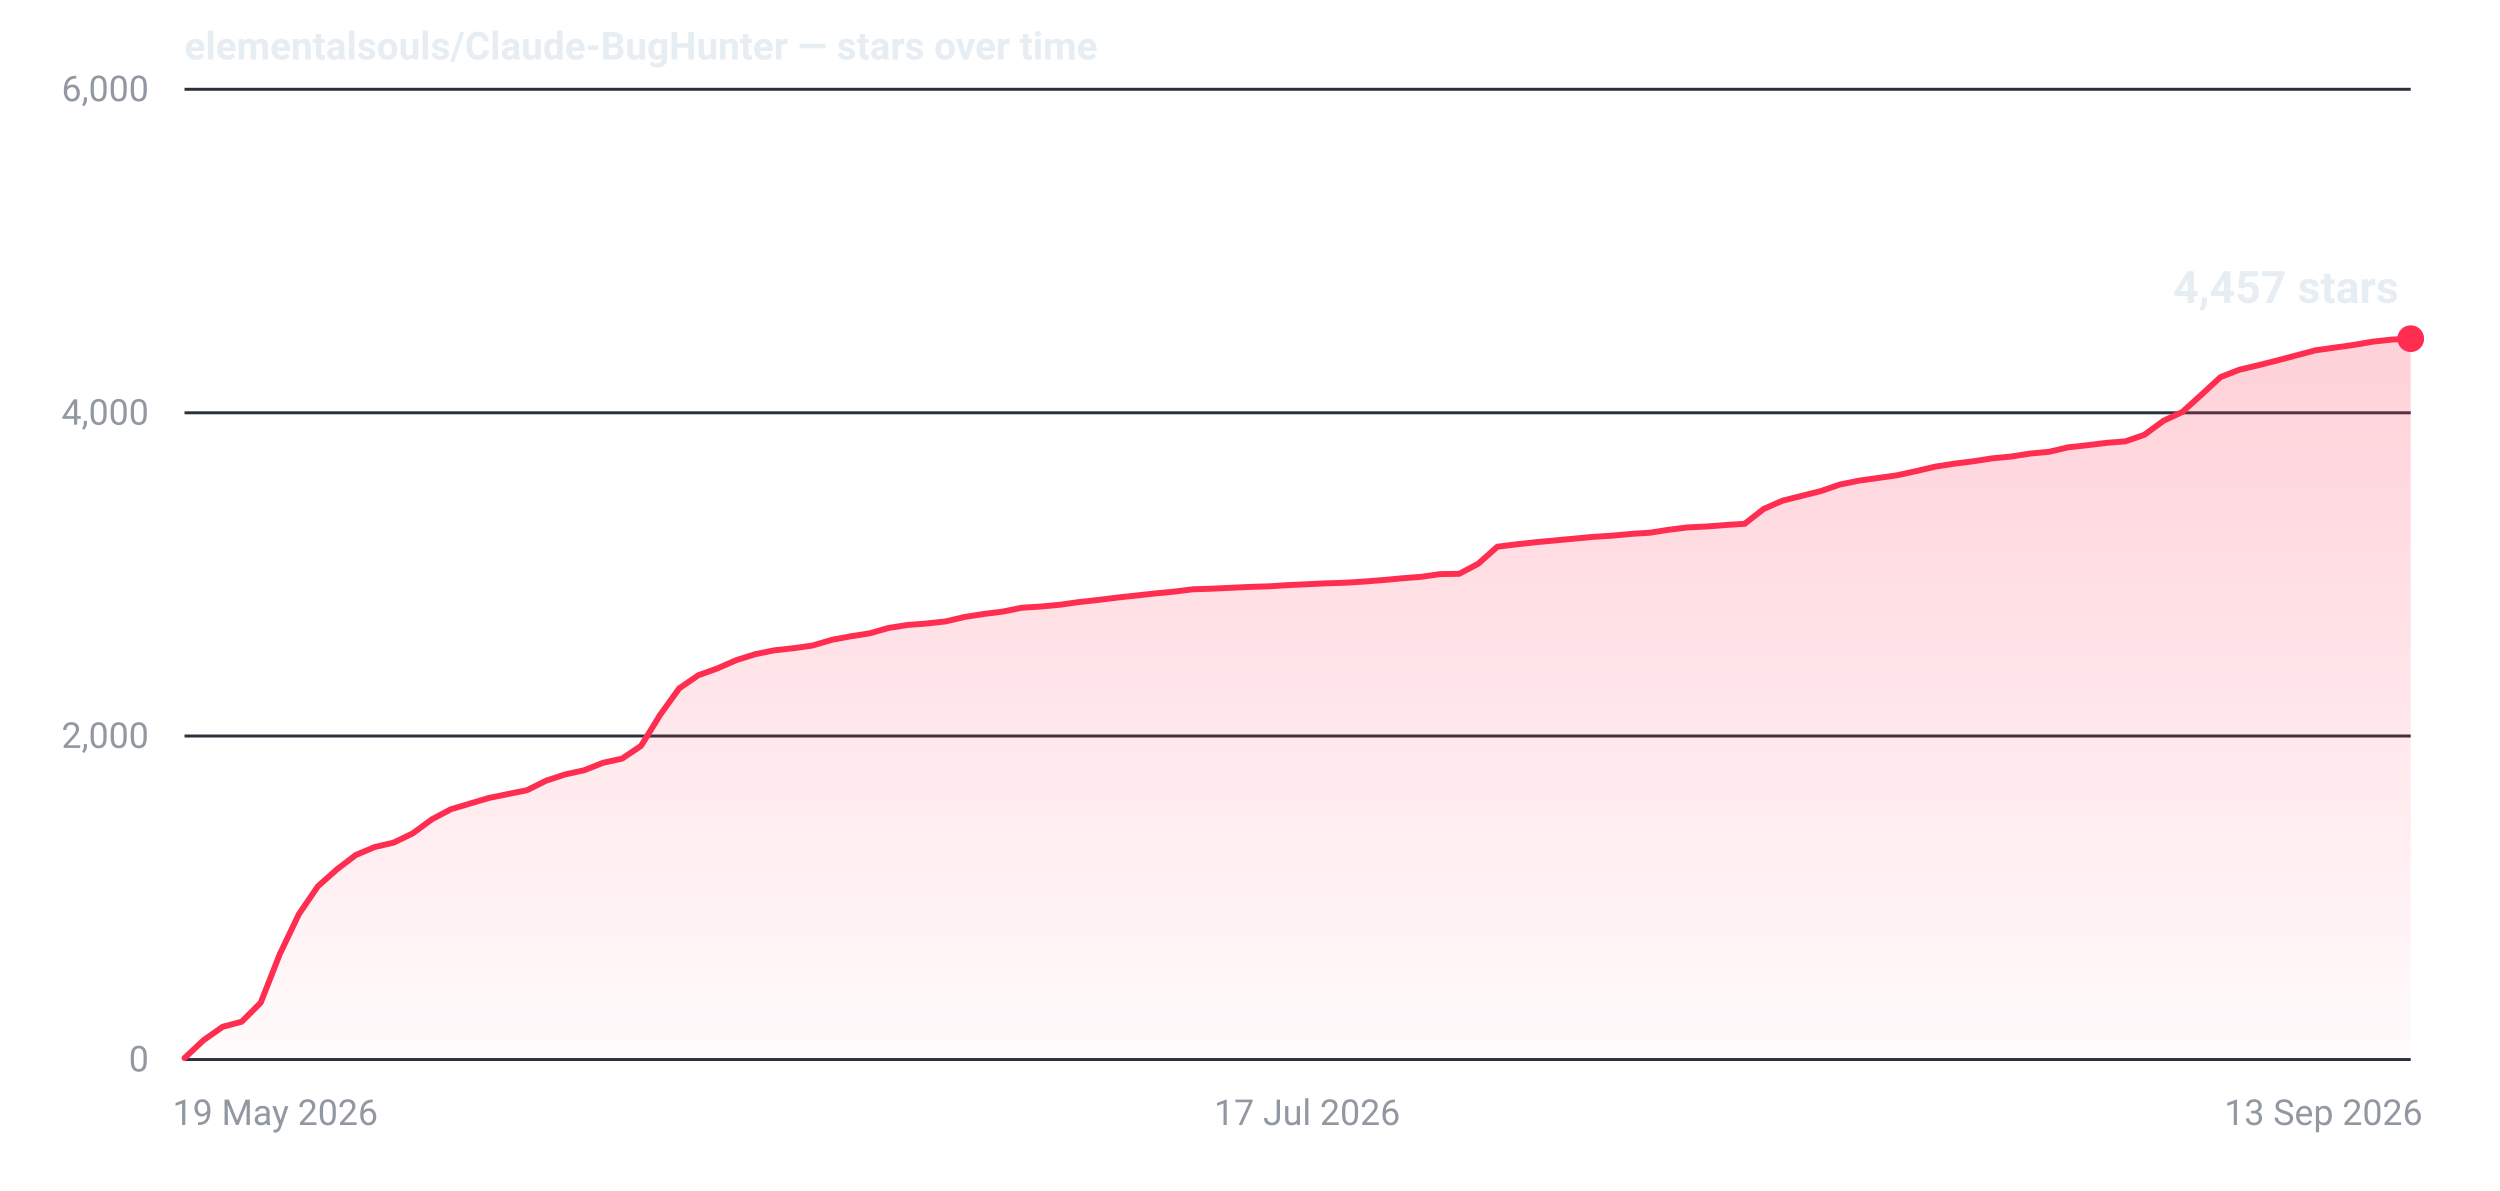
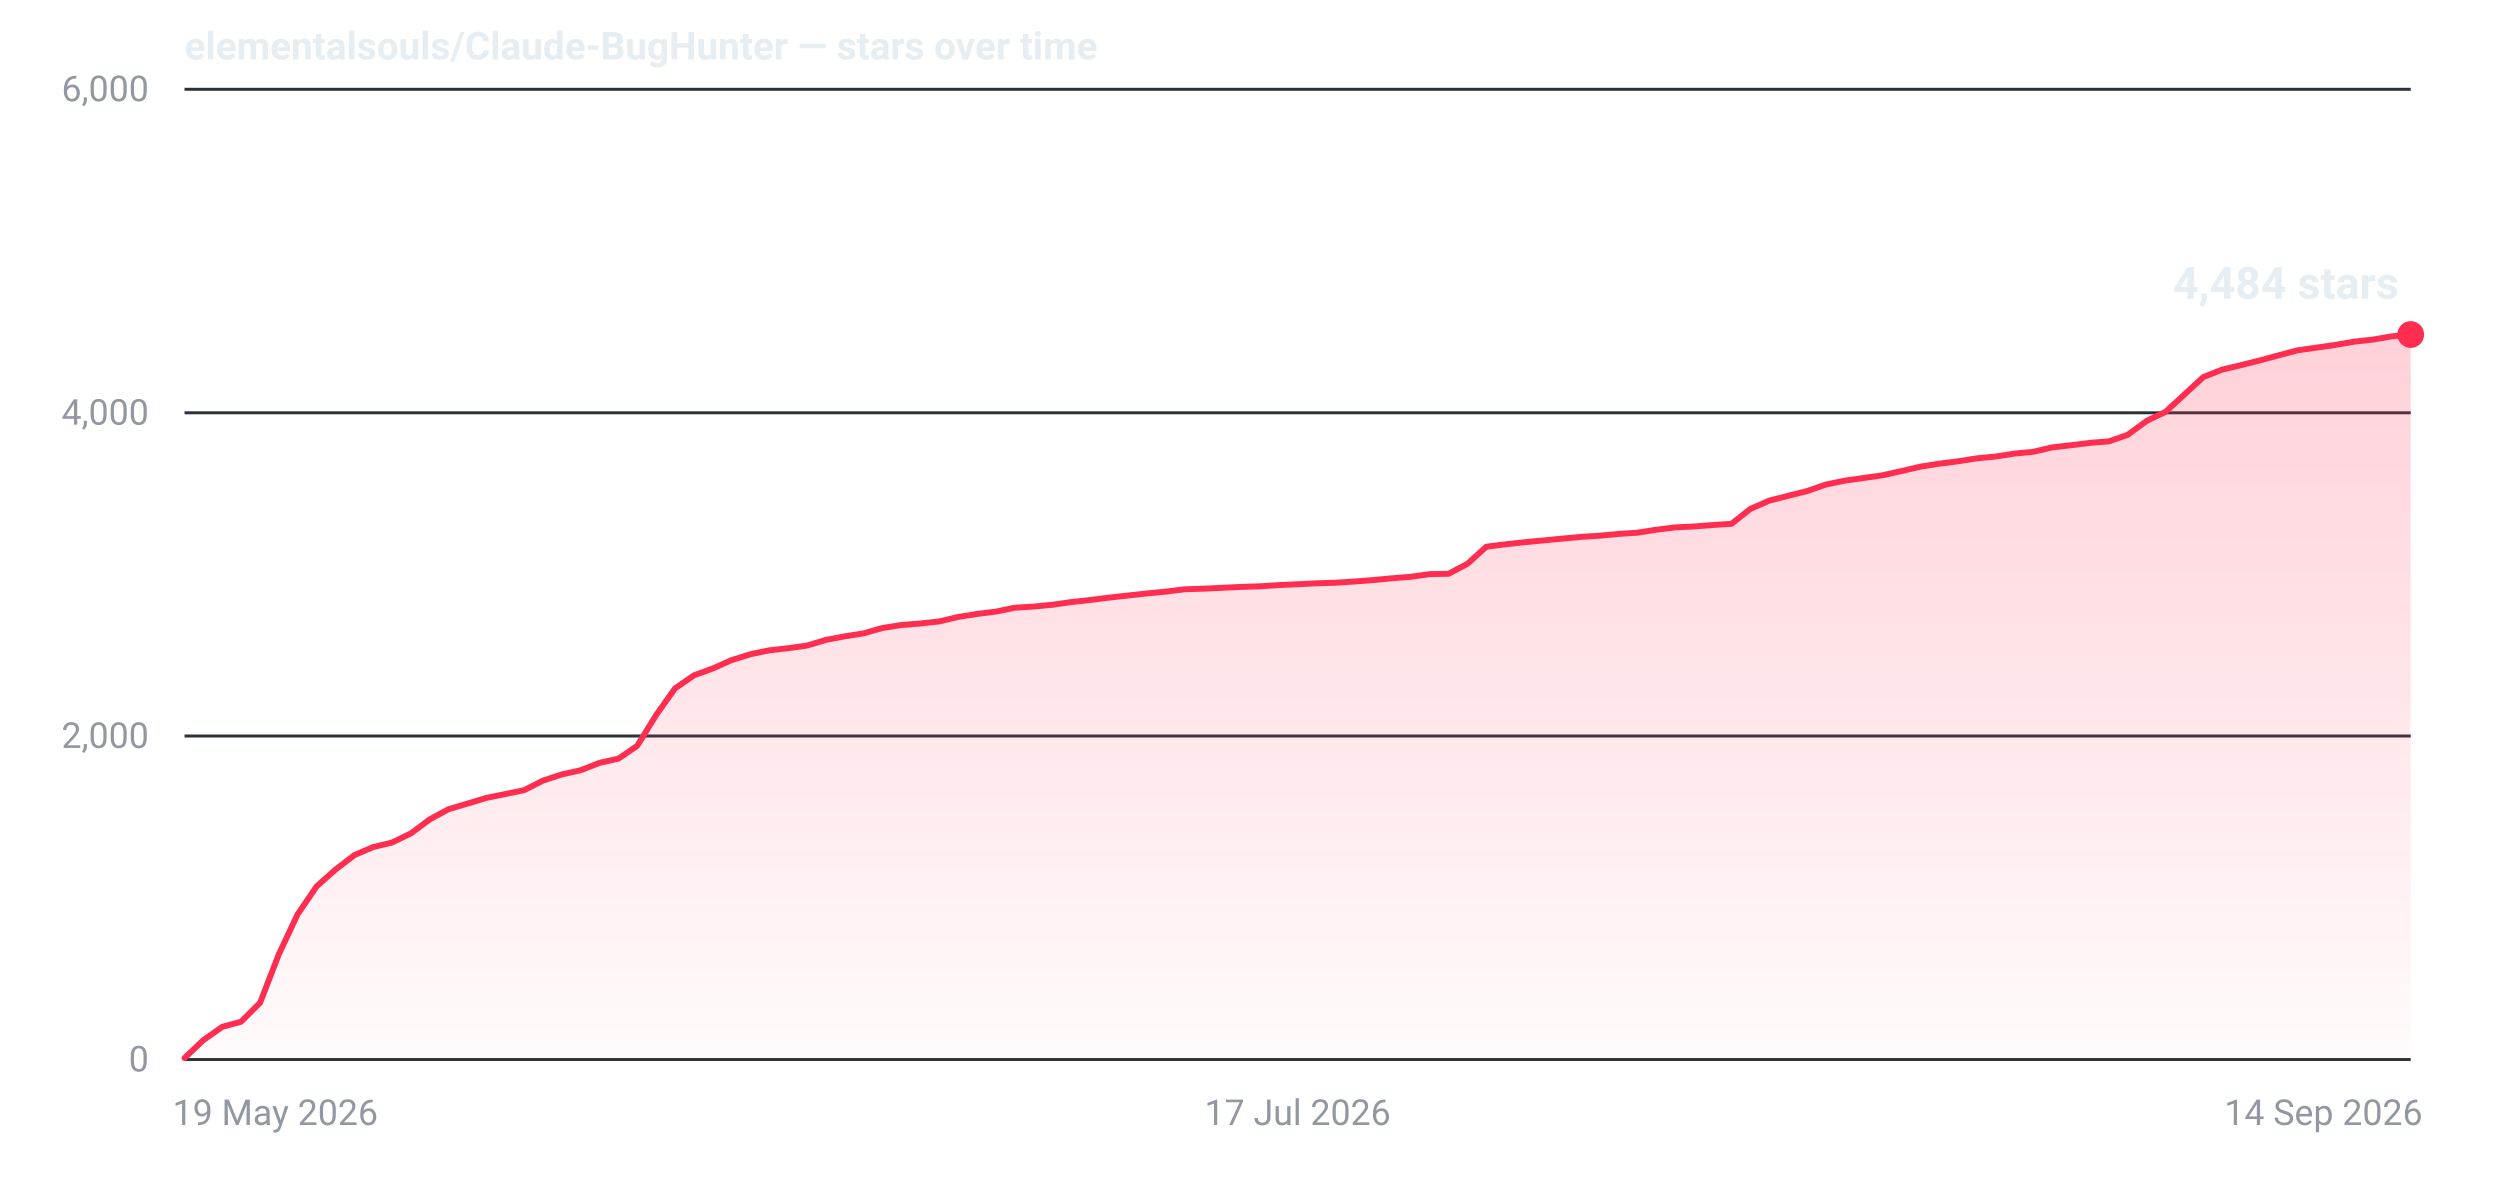
- <svg xmlns="http://www.w3.org/2000/svg" width="840" height="400" viewBox="0 0 840 400" role="img" aria-label="Star history for elementalsouls/Claude-BugHunter: 4457 stars as of 13 Sep 2026">
+ <svg xmlns="http://www.w3.org/2000/svg" width="840" height="400" viewBox="0 0 840 400" role="img" aria-label="Star history for elementalsouls/Claude-BugHunter: 4484 stars as of 14 Sep 2026">
  <defs>
    <linearGradient id="fill-dark" x1="0" y1="0" x2="0" y2="1">
      <stop offset="0%" stop-color="#ff2d4f" stop-opacity="0.22" />
      <stop offset="100%" stop-color="#ff2d4f" stop-opacity="0.02" />
    </linearGradient>
  </defs>
  <line x1="62" y1="356.0" x2="810" y2="356.0" stroke="#2a313c" stroke-width="1" />
  <text x="50" y="360.0" text-anchor="end" font-family="system-ui,-apple-system,'Segoe UI',Roboto,'Helvetica Neue',Arial,sans-serif" font-size="12" font-variant-numeric="tabular-nums" fill="#9198a1">0</text>
  <line x1="62" y1="247.3" x2="810" y2="247.3" stroke="#2a313c" stroke-width="1" />
  <text x="50" y="251.3" text-anchor="end" font-family="system-ui,-apple-system,'Segoe UI',Roboto,'Helvetica Neue',Arial,sans-serif" font-size="12" font-variant-numeric="tabular-nums" fill="#9198a1">2,000</text>
  <line x1="62" y1="138.7" x2="810" y2="138.7" stroke="#2a313c" stroke-width="1" />
  <text x="50" y="142.7" text-anchor="end" font-family="system-ui,-apple-system,'Segoe UI',Roboto,'Helvetica Neue',Arial,sans-serif" font-size="12" font-variant-numeric="tabular-nums" fill="#9198a1">4,000</text>
  <line x1="62" y1="30.0" x2="810" y2="30.0" stroke="#2a313c" stroke-width="1" />
  <text x="50" y="34.0" text-anchor="end" font-family="system-ui,-apple-system,'Segoe UI',Roboto,'Helvetica Neue',Arial,sans-serif" font-size="12" font-variant-numeric="tabular-nums" fill="#9198a1">6,000</text>
  <text x="58.0" y="378.0" text-anchor="start" font-family="system-ui,-apple-system,'Segoe UI',Roboto,'Helvetica Neue',Arial,sans-serif" font-size="12" fill="#9198a1">19 May 2026</text>
-   <text x="439.2" y="378.0" text-anchor="middle" font-family="system-ui,-apple-system,'Segoe UI',Roboto,'Helvetica Neue',Arial,sans-serif" font-size="12" fill="#9198a1">17 Jul 2026</text>
-   <text x="814.0" y="378.0" text-anchor="end" font-family="system-ui,-apple-system,'Segoe UI',Roboto,'Helvetica Neue',Arial,sans-serif" font-size="12" fill="#9198a1">13 Sep 2026</text>
-   <path d="M62.0,355.5 L68.4,349.5 L74.8,345.0 L81.2,343.3 L87.6,336.9 L94.0,320.6 L100.4,307.2 L106.8,297.8 L113.1,292.2 L119.5,287.3 L125.9,284.6 L132.3,283.1 L138.7,280.0 L145.1,275.3 L151.5,271.9 L157.9,270.0 L164.3,268.1 L170.7,266.8 L177.1,265.5 L183.5,262.3 L189.9,260.2 L196.3,258.8 L202.6,256.3 L209.0,254.9 L215.4,250.6 L221.8,240.2 L228.2,231.3 L234.6,226.9 L241.0,224.6 L247.4,221.8 L253.8,219.8 L260.2,218.5 L266.6,217.8 L273.0,216.9 L279.4,215.0 L285.8,213.8 L292.2,212.8 L298.5,211.0 L304.9,210.0 L311.3,209.5 L317.7,208.8 L324.1,207.3 L330.5,206.3 L336.9,205.5 L343.3,204.2 L349.7,203.8 L356.1,203.2 L362.5,202.3 L368.9,201.6 L375.3,200.8 L381.7,200.1 L388.1,199.4 L394.4,198.8 L400.8,198.0 L407.2,197.8 L413.6,197.5 L420.0,197.2 L426.4,197.0 L432.8,196.6 L439.2,196.3 L445.6,196.0 L452.0,195.8 L458.4,195.4 L464.8,194.9 L471.2,194.3 L477.6,193.8 L483.9,192.9 L490.3,192.8 L496.7,189.4 L503.1,183.7 L509.5,182.9 L515.9,182.2 L522.3,181.6 L528.7,181.0 L535.1,180.4 L541.5,180.0 L547.9,179.4 L554.3,179.0 L560.7,178.0 L567.1,177.2 L573.5,176.9 L579.8,176.4 L586.2,176.0 L592.6,171.0 L599.0,168.2 L605.4,166.6 L611.8,165.0 L618.2,162.8 L624.6,161.5 L631.0,160.6 L637.4,159.7 L643.8,158.3 L650.2,156.8 L656.6,155.8 L663.0,155.0 L669.4,154.0 L675.7,153.4 L682.1,152.4 L688.5,151.8 L694.9,150.3 L701.3,149.6 L707.7,148.8 L714.1,148.3 L720.5,146.1 L726.9,141.4 L733.3,138.4 L739.7,132.6 L746.1,126.7 L752.5,124.2 L758.9,122.7 L765.2,121.1 L771.6,119.4 L778.0,117.7 L784.4,116.8 L790.8,115.9 L797.2,114.8 L803.6,114.1 L810.0,113.8 L810.0,356 L62.0,356 Z" fill="url(#fill-dark)" />
-   <path d="M62.0,355.5 L68.4,349.5 L74.8,345.0 L81.2,343.3 L87.6,336.9 L94.0,320.6 L100.4,307.2 L106.8,297.8 L113.1,292.2 L119.5,287.3 L125.9,284.6 L132.3,283.1 L138.7,280.0 L145.1,275.3 L151.5,271.9 L157.9,270.0 L164.3,268.1 L170.7,266.8 L177.1,265.5 L183.5,262.3 L189.9,260.2 L196.3,258.8 L202.6,256.3 L209.0,254.9 L215.4,250.6 L221.8,240.2 L228.2,231.3 L234.6,226.9 L241.0,224.6 L247.4,221.8 L253.8,219.8 L260.2,218.5 L266.6,217.8 L273.0,216.9 L279.4,215.0 L285.8,213.8 L292.2,212.8 L298.5,211.0 L304.9,210.0 L311.3,209.5 L317.7,208.8 L324.1,207.3 L330.5,206.3 L336.9,205.5 L343.3,204.2 L349.7,203.8 L356.1,203.2 L362.5,202.3 L368.9,201.6 L375.3,200.8 L381.7,200.1 L388.1,199.4 L394.4,198.8 L400.8,198.0 L407.2,197.8 L413.6,197.5 L420.0,197.2 L426.4,197.0 L432.8,196.6 L439.2,196.3 L445.6,196.0 L452.0,195.8 L458.4,195.4 L464.8,194.9 L471.2,194.3 L477.6,193.8 L483.9,192.9 L490.3,192.8 L496.7,189.4 L503.1,183.7 L509.5,182.9 L515.9,182.2 L522.3,181.6 L528.7,181.0 L535.1,180.4 L541.5,180.0 L547.9,179.4 L554.3,179.0 L560.7,178.0 L567.1,177.2 L573.5,176.9 L579.8,176.4 L586.2,176.0 L592.6,171.0 L599.0,168.2 L605.4,166.6 L611.8,165.0 L618.2,162.8 L624.6,161.5 L631.0,160.6 L637.4,159.7 L643.8,158.3 L650.2,156.8 L656.6,155.8 L663.0,155.0 L669.4,154.0 L675.7,153.4 L682.1,152.4 L688.5,151.8 L694.9,150.3 L701.3,149.6 L707.7,148.8 L714.1,148.3 L720.5,146.1 L726.9,141.4 L733.3,138.4 L739.7,132.6 L746.1,126.7 L752.5,124.2 L758.9,122.7 L765.2,121.1 L771.6,119.4 L778.0,117.7 L784.4,116.8 L790.8,115.9 L797.2,114.8 L803.6,114.1 L810.0,113.8" fill="none" stroke="#ff2d4f" stroke-width="2" stroke-linejoin="round" stroke-linecap="round" />
-   <circle cx="810.0" cy="113.8" r="4.5" fill="#ff2d4f" />
-   <text x="806.0" y="101.8" text-anchor="end" font-family="system-ui,-apple-system,'Segoe UI',Roboto,'Helvetica Neue',Arial,sans-serif" font-size="15" font-weight="600" font-variant-numeric="tabular-nums" fill="#e6edf3">4,457 stars</text>
+   <text x="436.0" y="378.0" text-anchor="middle" font-family="system-ui,-apple-system,'Segoe UI',Roboto,'Helvetica Neue',Arial,sans-serif" font-size="12" fill="#9198a1">17 Jul 2026</text>
+   <text x="814.0" y="378.0" text-anchor="end" font-family="system-ui,-apple-system,'Segoe UI',Roboto,'Helvetica Neue',Arial,sans-serif" font-size="12" fill="#9198a1">14 Sep 2026</text>
+   <path d="M62.0,355.5 L68.3,349.5 L74.7,345.0 L81.0,343.3 L87.4,336.9 L93.7,320.6 L100.0,307.2 L106.4,297.8 L112.7,292.2 L119.1,287.3 L125.4,284.6 L131.7,283.1 L138.1,280.0 L144.4,275.3 L150.7,271.9 L157.1,270.0 L163.4,268.1 L169.8,266.8 L176.1,265.5 L182.4,262.3 L188.8,260.2 L195.1,258.8 L201.5,256.3 L207.8,254.9 L214.1,250.6 L220.5,240.2 L226.8,231.3 L233.2,226.9 L239.5,224.6 L245.8,221.8 L252.2,219.8 L258.5,218.5 L264.8,217.8 L271.2,216.9 L277.5,215.0 L283.9,213.8 L290.2,212.8 L296.5,211.0 L302.9,210.0 L309.2,209.5 L315.6,208.8 L321.9,207.3 L328.2,206.3 L334.6,205.5 L340.9,204.2 L347.3,203.8 L353.6,203.2 L359.9,202.3 L366.3,201.6 L372.6,200.8 L378.9,200.1 L385.3,199.4 L391.6,198.8 L398.0,198.0 L404.3,197.8 L410.6,197.5 L417.0,197.2 L423.3,197.0 L429.7,196.6 L436.0,196.3 L442.3,196.0 L448.7,195.8 L455.0,195.4 L461.4,194.9 L467.7,194.3 L474.0,193.8 L480.4,192.9 L486.7,192.8 L493.1,189.4 L499.4,183.7 L505.7,182.9 L512.1,182.2 L518.4,181.6 L524.7,181.0 L531.1,180.4 L537.4,180.0 L543.8,179.4 L550.1,179.0 L556.4,178.0 L562.8,177.2 L569.1,176.9 L575.5,176.4 L581.8,176.0 L588.1,171.0 L594.5,168.2 L600.8,166.6 L607.2,165.0 L613.5,162.8 L619.8,161.5 L626.2,160.6 L632.5,159.7 L638.8,158.3 L645.2,156.8 L651.5,155.8 L657.9,155.0 L664.2,154.0 L670.5,153.4 L676.9,152.4 L683.2,151.8 L689.6,150.3 L695.9,149.6 L702.2,148.8 L708.6,148.3 L714.9,146.1 L721.3,141.4 L727.6,138.4 L733.9,132.6 L740.3,126.7 L746.6,124.2 L752.9,122.7 L759.3,121.1 L765.6,119.4 L772.0,117.7 L778.3,116.8 L784.6,115.9 L791.0,114.8 L797.3,114.1 L803.7,113.0 L810.0,112.4 L810.0,356 L62.0,356 Z" fill="url(#fill-dark)" />
+   <path d="M62.0,355.5 L68.3,349.5 L74.7,345.0 L81.0,343.3 L87.4,336.9 L93.7,320.6 L100.0,307.2 L106.4,297.8 L112.7,292.2 L119.1,287.3 L125.4,284.6 L131.7,283.1 L138.1,280.0 L144.4,275.3 L150.7,271.9 L157.1,270.0 L163.4,268.1 L169.8,266.8 L176.1,265.5 L182.4,262.3 L188.8,260.2 L195.1,258.8 L201.5,256.3 L207.8,254.9 L214.1,250.6 L220.5,240.2 L226.8,231.3 L233.2,226.9 L239.5,224.6 L245.8,221.8 L252.2,219.8 L258.5,218.5 L264.8,217.8 L271.2,216.9 L277.5,215.0 L283.9,213.8 L290.2,212.8 L296.5,211.0 L302.9,210.0 L309.2,209.5 L315.6,208.8 L321.9,207.3 L328.2,206.3 L334.6,205.5 L340.9,204.2 L347.3,203.8 L353.6,203.2 L359.9,202.3 L366.3,201.6 L372.6,200.8 L378.9,200.1 L385.3,199.4 L391.6,198.8 L398.0,198.0 L404.3,197.8 L410.6,197.5 L417.0,197.2 L423.3,197.0 L429.7,196.6 L436.0,196.3 L442.3,196.0 L448.7,195.8 L455.0,195.4 L461.4,194.9 L467.7,194.3 L474.0,193.8 L480.4,192.9 L486.7,192.8 L493.1,189.4 L499.4,183.7 L505.7,182.9 L512.1,182.2 L518.4,181.6 L524.7,181.0 L531.1,180.4 L537.4,180.0 L543.8,179.4 L550.1,179.0 L556.4,178.0 L562.8,177.2 L569.1,176.9 L575.5,176.4 L581.8,176.0 L588.1,171.0 L594.5,168.2 L600.8,166.6 L607.2,165.0 L613.5,162.8 L619.8,161.5 L626.2,160.6 L632.5,159.7 L638.8,158.3 L645.2,156.8 L651.5,155.8 L657.9,155.0 L664.2,154.0 L670.5,153.4 L676.9,152.4 L683.2,151.8 L689.6,150.3 L695.9,149.6 L702.2,148.8 L708.6,148.3 L714.9,146.1 L721.3,141.4 L727.6,138.4 L733.9,132.6 L740.3,126.7 L746.6,124.2 L752.9,122.7 L759.3,121.1 L765.6,119.4 L772.0,117.7 L778.3,116.8 L784.6,115.9 L791.0,114.8 L797.3,114.1 L803.7,113.0 L810.0,112.4" fill="none" stroke="#ff2d4f" stroke-width="2" stroke-linejoin="round" stroke-linecap="round" />
+   <circle cx="810.0" cy="112.4" r="4.5" fill="#ff2d4f" />
+   <text x="806.0" y="100.4" text-anchor="end" font-family="system-ui,-apple-system,'Segoe UI',Roboto,'Helvetica Neue',Arial,sans-serif" font-size="15" font-weight="600" font-variant-numeric="tabular-nums" fill="#e6edf3">4,484 stars</text>
  <text x="62" y="20" font-family="system-ui,-apple-system,'Segoe UI',Roboto,'Helvetica Neue',Arial,sans-serif" font-size="13" font-weight="600" fill="#e6edf3">elementalsouls/Claude-BugHunter — stars over time</text>
</svg>
